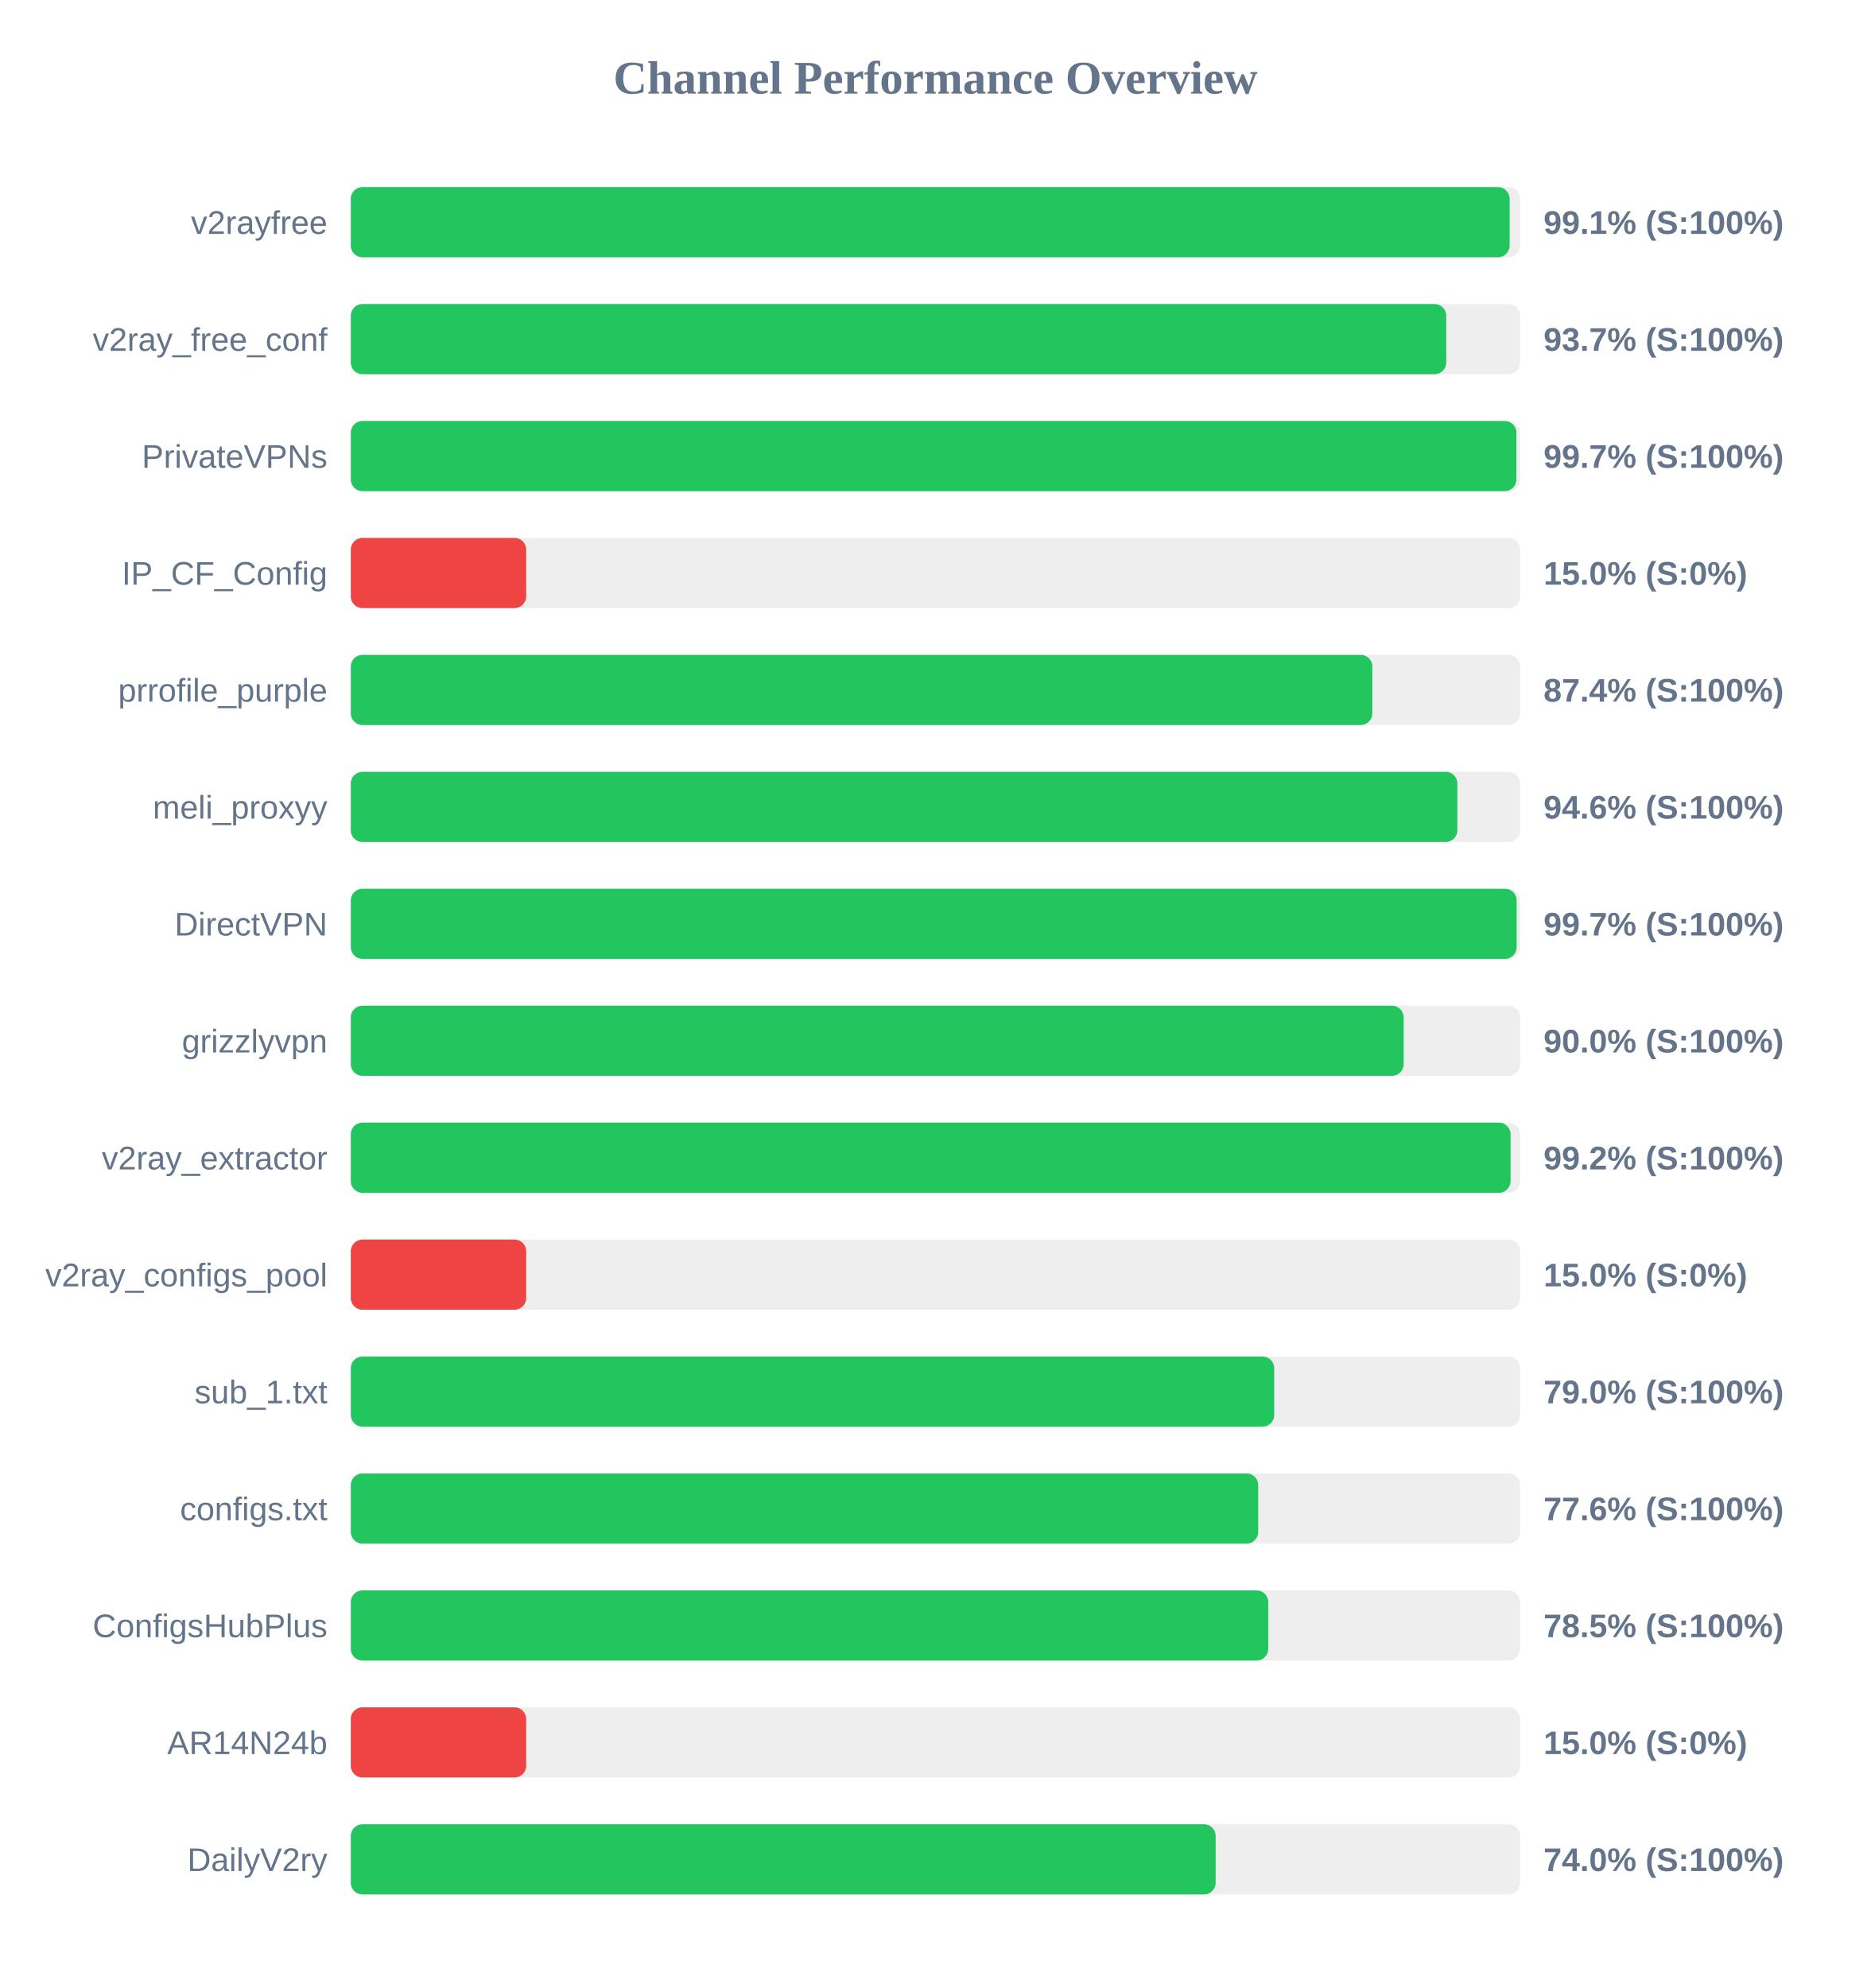
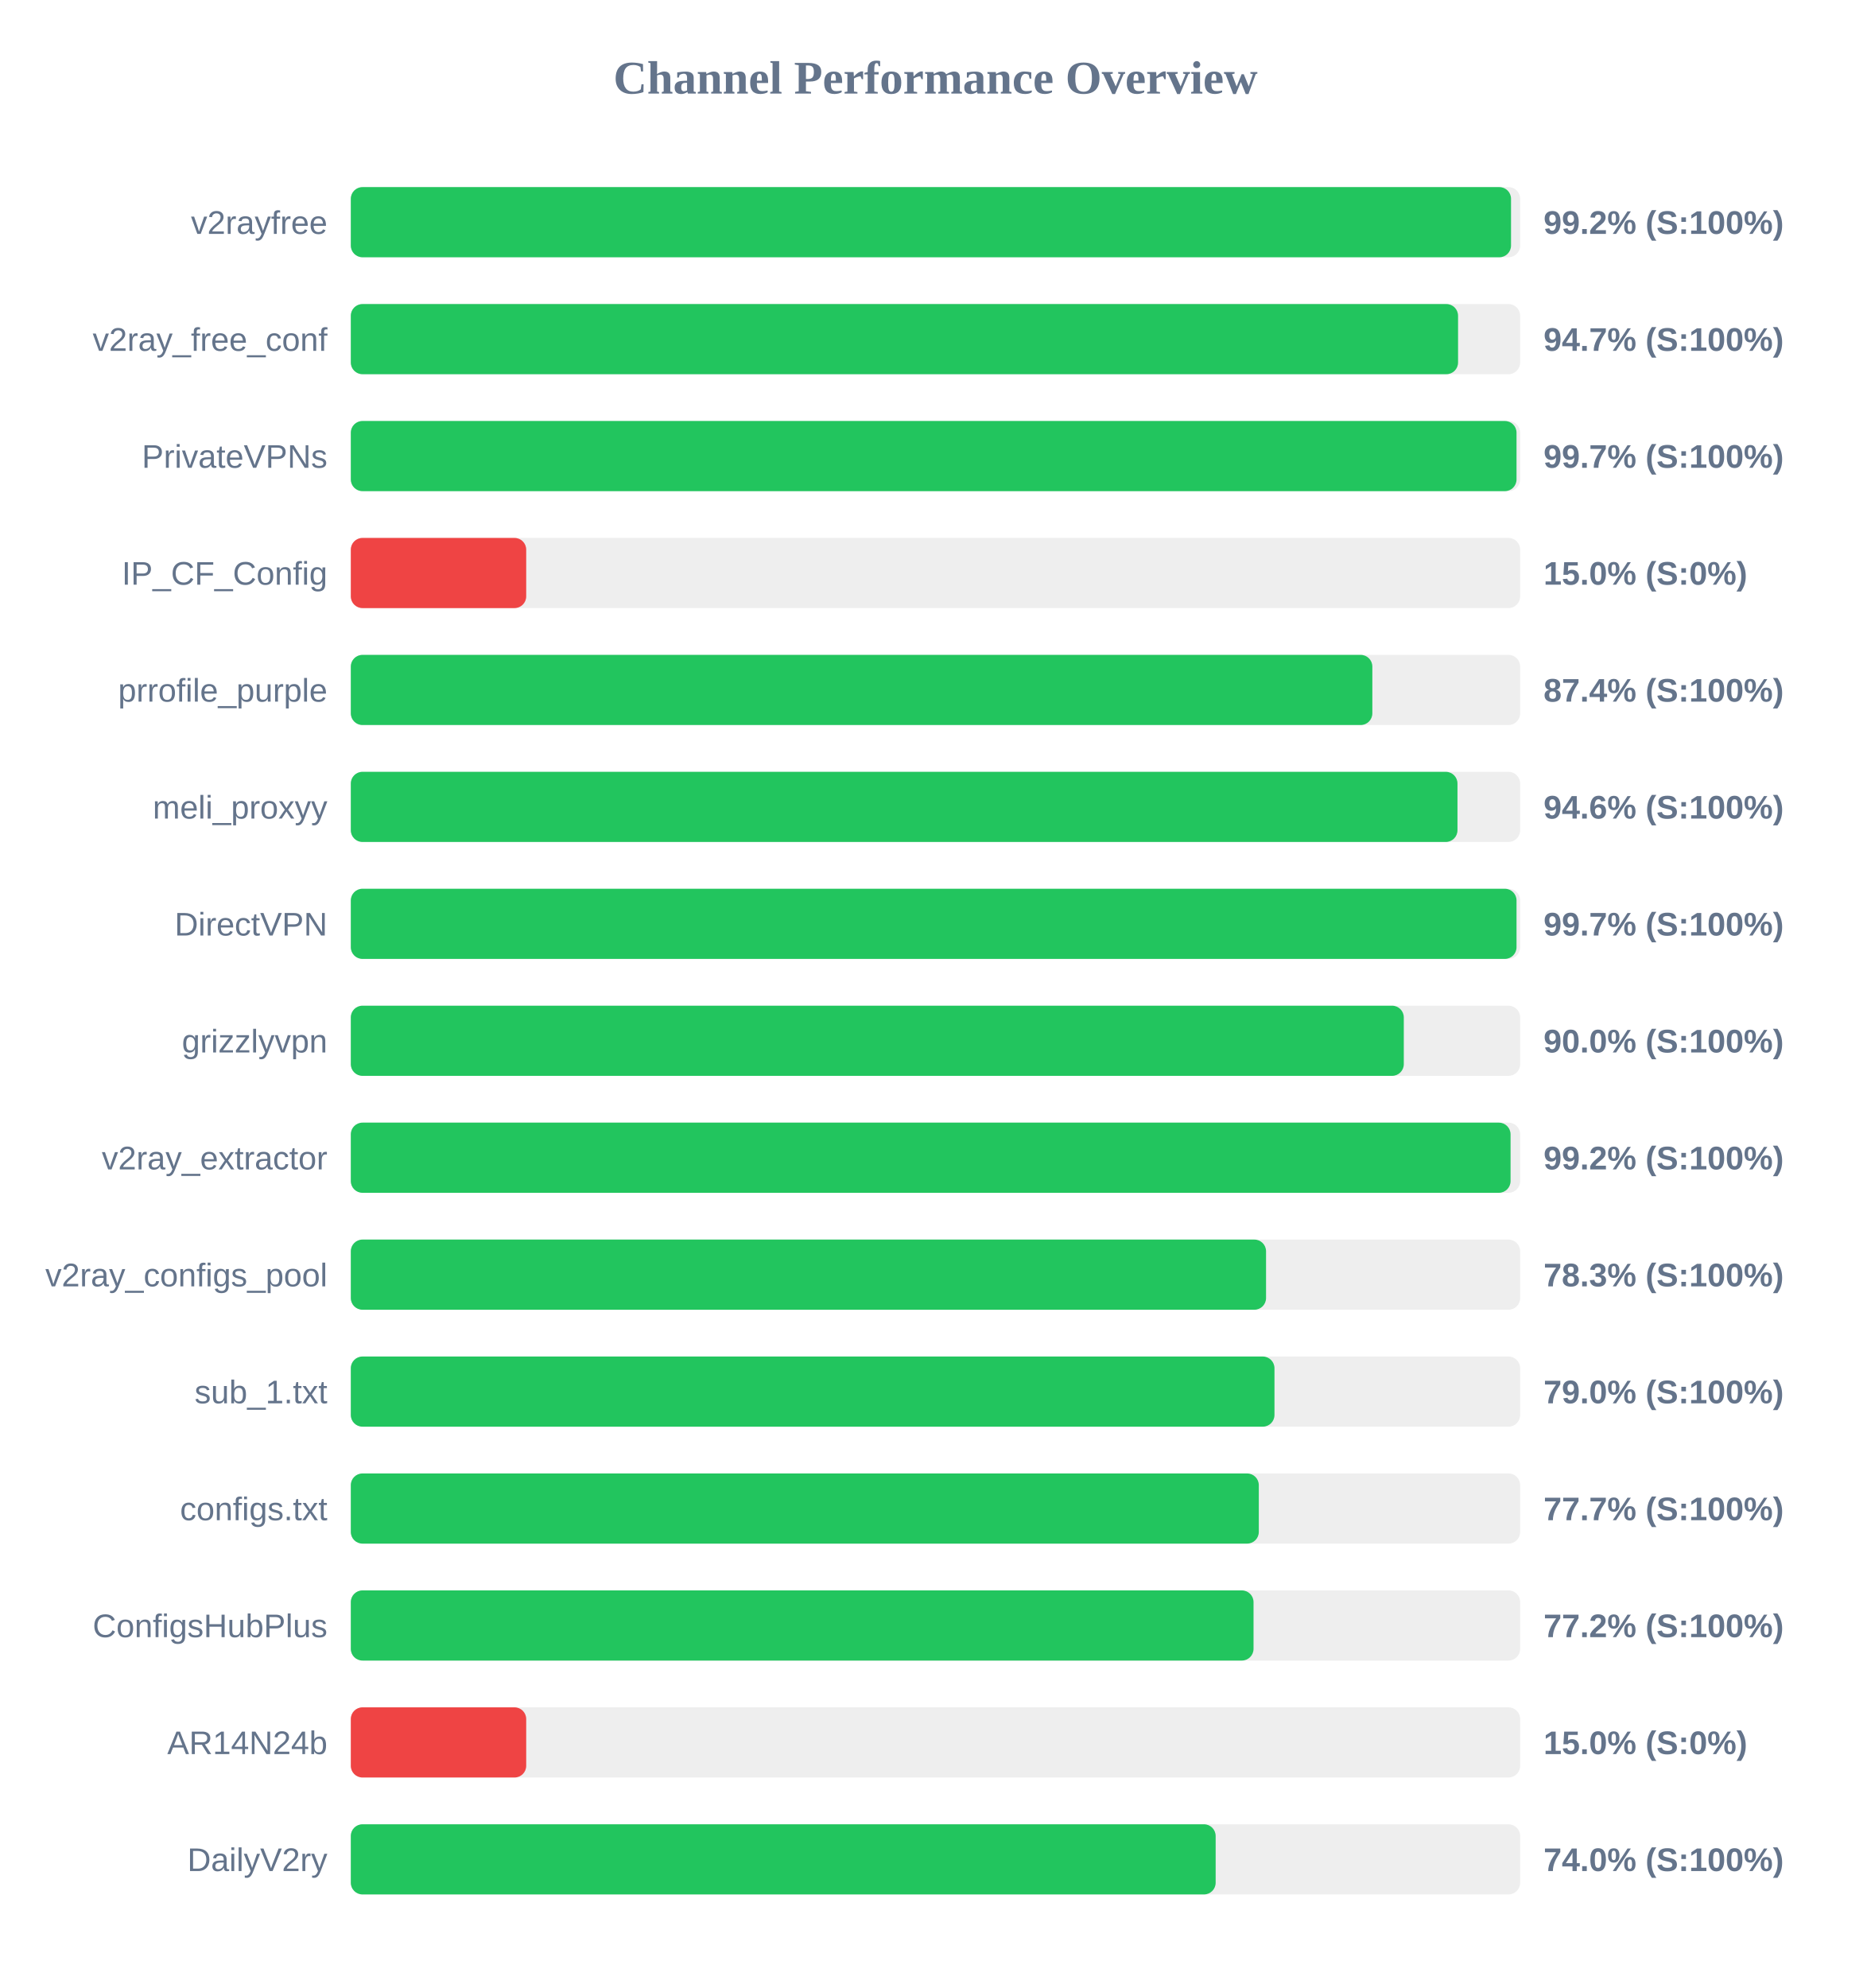
<svg xmlns="http://www.w3.org/2000/svg" width="800" height="850" version="1.1">
  <style>
        .row { font: 14px Arial; fill: #64748b; }
        .score { font: bold 14px Arial; fill: #64748b; }
    </style>
  <text x="400" y="40" text-anchor="middle" font-size="20px" font-weight="bold" fill="#64748b">Channel Performance Overview</text>
  <rect x="150" y="80" width="500" height="30" fill="#eee" rx="5" />
-   <rect x="150" y="80" width="495.5" height="30" fill="#22c55e" rx="5" />
+   <rect x="150" y="80" width="496.1" height="30" fill="#22c55e" rx="5" />
  <text x="140" y="100" text-anchor="end" class="row">v2rayfree</text>
-   <text x="660" y="100" text-anchor="start" class="score">99.1% (S:100%)</text>
+   <text x="660" y="100" text-anchor="start" class="score">99.2% (S:100%)</text>
  <rect x="150" y="130" width="500" height="30" fill="#eee" rx="5" />
-   <rect x="150" y="130" width="468.4" height="30" fill="#22c55e" rx="5" />
+   <rect x="150" y="130" width="473.45" height="30" fill="#22c55e" rx="5" />
  <text x="140" y="150" text-anchor="end" class="row">v2ray_free_conf</text>
-   <text x="660" y="150" text-anchor="start" class="score">93.7% (S:100%)</text>
+   <text x="660" y="150" text-anchor="start" class="score">94.7% (S:100%)</text>
  <rect x="150" y="180" width="500" height="30" fill="#eee" rx="5" />
-   <rect x="150" y="180" width="498.4" height="30" fill="#22c55e" rx="5" />
+   <rect x="150" y="180" width="498.45" height="30" fill="#22c55e" rx="5" />
  <text x="140" y="200" text-anchor="end" class="row">PrivateVPNs</text>
  <text x="660" y="200" text-anchor="start" class="score">99.7% (S:100%)</text>
  <rect x="150" y="230" width="500" height="30" fill="#eee" rx="5" />
  <rect x="150" y="230" width="75.0" height="30" fill="#ef4444" rx="5" />
  <text x="140" y="250" text-anchor="end" class="row">IP_CF_Config</text>
  <text x="660" y="250" text-anchor="start" class="score">15.0% (S:0%)</text>
  <rect x="150" y="280" width="500" height="30" fill="#eee" rx="5" />
  <rect x="150" y="280" width="436.8" height="30" fill="#22c55e" rx="5" />
  <text x="140" y="300" text-anchor="end" class="row">prrofile_purple</text>
  <text x="660" y="300" text-anchor="start" class="score">87.4% (S:100%)</text>
  <rect x="150" y="330" width="500" height="30" fill="#eee" rx="5" />
-   <rect x="150" y="330" width="473.15" height="30" fill="#22c55e" rx="5" />
+   <rect x="150" y="330" width="473.2" height="30" fill="#22c55e" rx="5" />
  <text x="140" y="350" text-anchor="end" class="row">meli_proxyy</text>
  <text x="660" y="350" text-anchor="start" class="score">94.6% (S:100%)</text>
  <rect x="150" y="380" width="500" height="30" fill="#eee" rx="5" />
-   <rect x="150" y="380" width="498.5" height="30" fill="#22c55e" rx="5" />
+   <rect x="150" y="380" width="498.45" height="30" fill="#22c55e" rx="5" />
  <text x="140" y="400" text-anchor="end" class="row">DirectVPN</text>
  <text x="660" y="400" text-anchor="start" class="score">99.7% (S:100%)</text>
  <rect x="150" y="430" width="500" height="30" fill="#eee" rx="5" />
-   <rect x="150" y="430" width="450.2" height="30" fill="#22c55e" rx="5" />
+   <rect x="150" y="430" width="450.25" height="30" fill="#22c55e" rx="5" />
  <text x="140" y="450" text-anchor="end" class="row">grizzlyvpn</text>
  <text x="660" y="450" text-anchor="start" class="score">90.0% (S:100%)</text>
  <rect x="150" y="480" width="500" height="30" fill="#eee" rx="5" />
  <rect x="150" y="480" width="495.9" height="30" fill="#22c55e" rx="5" />
  <text x="140" y="500" text-anchor="end" class="row">v2ray_extractor</text>
  <text x="660" y="500" text-anchor="start" class="score">99.2% (S:100%)</text>
  <rect x="150" y="530" width="500" height="30" fill="#eee" rx="5" />
-   <rect x="150" y="530" width="75.0" height="30" fill="#ef4444" rx="5" />
+   <rect x="150" y="530" width="391.35" height="30" fill="#22c55e" rx="5" />
  <text x="140" y="550" text-anchor="end" class="row">v2ray_configs_pool</text>
-   <text x="660" y="550" text-anchor="start" class="score">15.0% (S:0%)</text>
+   <text x="660" y="550" text-anchor="start" class="score">78.3% (S:100%)</text>
  <rect x="150" y="580" width="500" height="30" fill="#eee" rx="5" />
-   <rect x="150" y="580" width="394.85" height="30" fill="#22c55e" rx="5" />
+   <rect x="150" y="580" width="394.95" height="30" fill="#22c55e" rx="5" />
  <text x="140" y="600" text-anchor="end" class="row">sub_1.txt</text>
  <text x="660" y="600" text-anchor="start" class="score">79.0% (S:100%)</text>
  <rect x="150" y="630" width="500" height="30" fill="#eee" rx="5" />
-   <rect x="150" y="630" width="388.0" height="30" fill="#22c55e" rx="5" />
+   <rect x="150" y="630" width="388.25" height="30" fill="#22c55e" rx="5" />
  <text x="140" y="650" text-anchor="end" class="row">configs.txt</text>
-   <text x="660" y="650" text-anchor="start" class="score">77.6% (S:100%)</text>
+   <text x="660" y="650" text-anchor="start" class="score">77.7% (S:100%)</text>
  <rect x="150" y="680" width="500" height="30" fill="#eee" rx="5" />
-   <rect x="150" y="680" width="392.3" height="30" fill="#22c55e" rx="5" />
+   <rect x="150" y="680" width="386.0" height="30" fill="#22c55e" rx="5" />
  <text x="140" y="700" text-anchor="end" class="row">ConfigsHubPlus</text>
-   <text x="660" y="700" text-anchor="start" class="score">78.5% (S:100%)</text>
+   <text x="660" y="700" text-anchor="start" class="score">77.2% (S:100%)</text>
  <rect x="150" y="730" width="500" height="30" fill="#eee" rx="5" />
  <rect x="150" y="730" width="75.0" height="30" fill="#ef4444" rx="5" />
  <text x="140" y="750" text-anchor="end" class="row">AR14N24b</text>
  <text x="660" y="750" text-anchor="start" class="score">15.0% (S:0%)</text>
  <rect x="150" y="780" width="500" height="30" fill="#eee" rx="5" />
  <rect x="150" y="780" width="369.8" height="30" fill="#22c55e" rx="5" />
  <text x="140" y="800" text-anchor="end" class="row">DailyV2ry</text>
  <text x="660" y="800" text-anchor="start" class="score">74.0% (S:100%)</text>
</svg>
